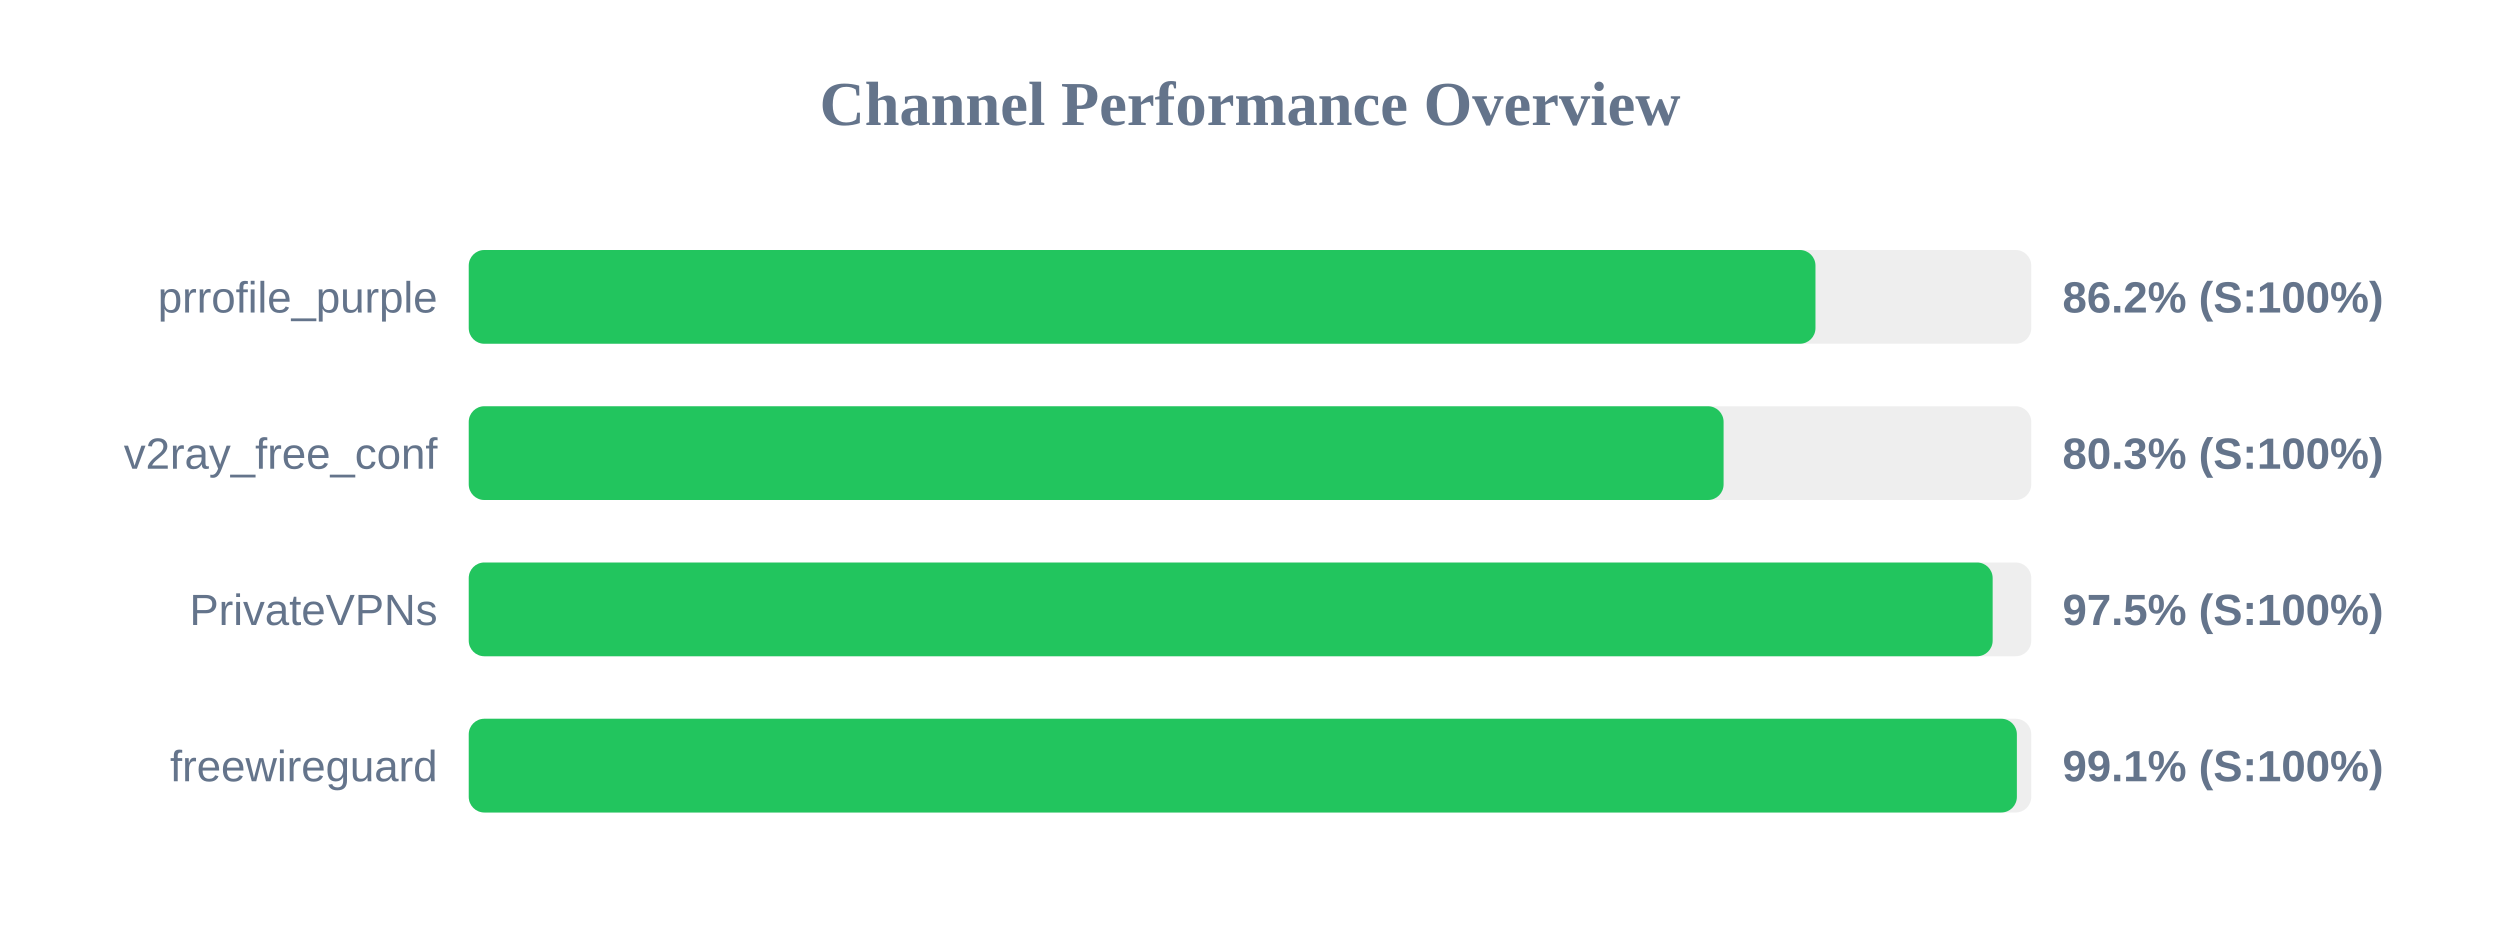
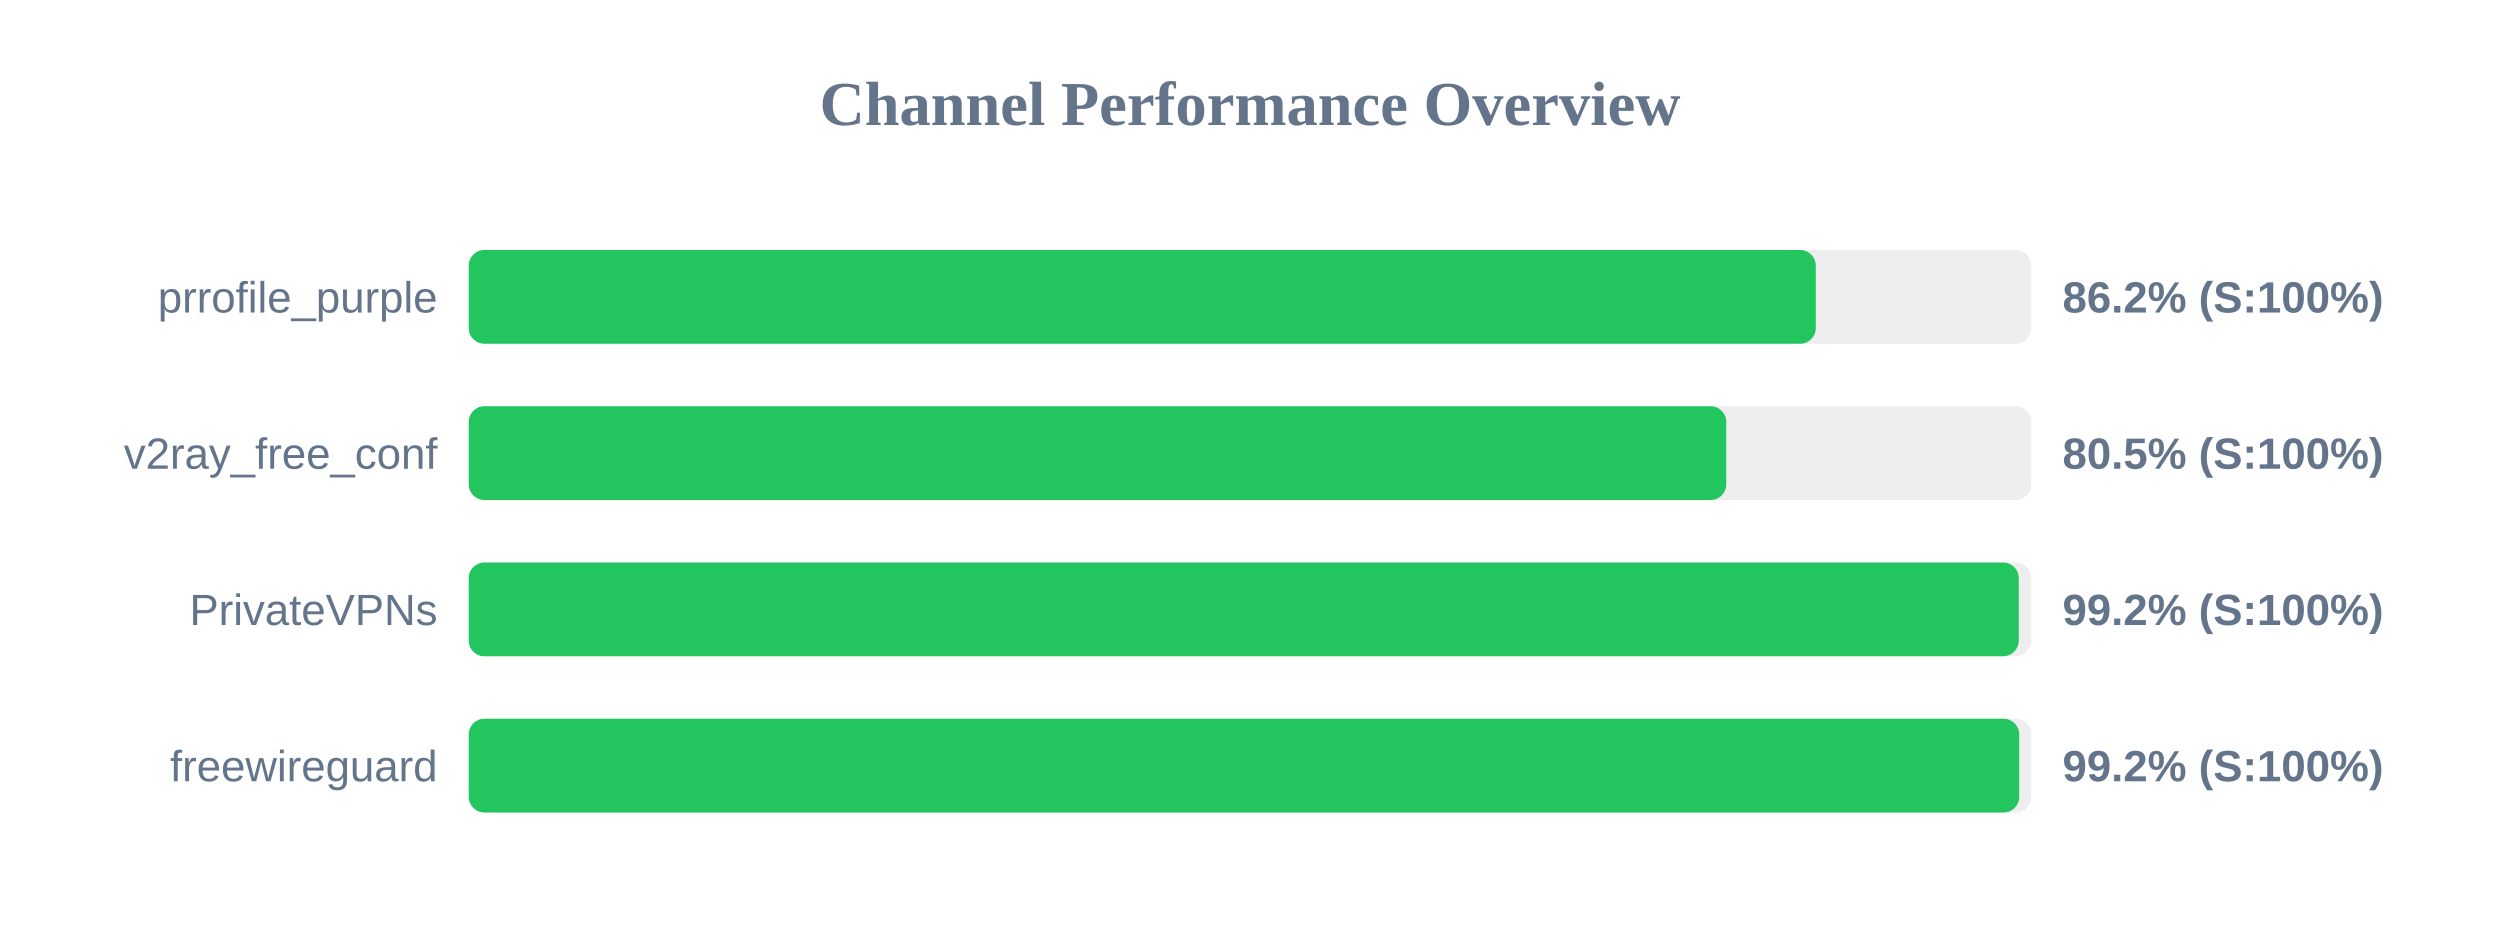
<svg xmlns="http://www.w3.org/2000/svg" width="800" height="300" version="1.1">
  <style>
        .row { font: 14px Arial; fill: #64748b; }
        .score { font: bold 14px Arial; fill: #64748b; }
    </style>
  <text x="400" y="40" text-anchor="middle" font-size="20px" font-weight="bold" fill="#64748b">Channel Performance Overview</text>
  <rect x="150" y="80" width="500" height="30" fill="#eee" rx="5" />
-   <rect x="150" y="80" width="430.95" height="30" fill="#22c55e" rx="5" />
+   <rect x="150" y="80" width="431.05" height="30" fill="#22c55e" rx="5" />
  <text x="140" y="100" text-anchor="end" class="row">prrofile_purple</text>
  <text x="660" y="100" text-anchor="start" class="score">86.2% (S:100%)</text>
  <rect x="150" y="130" width="500" height="30" fill="#eee" rx="5" />
-   <rect x="150" y="130" width="401.55" height="30" fill="#22c55e" rx="5" />
+   <rect x="150" y="130" width="402.4" height="30" fill="#22c55e" rx="5" />
  <text x="140" y="150" text-anchor="end" class="row">v2ray_free_conf</text>
-   <text x="660" y="150" text-anchor="start" class="score">80.3% (S:100%)</text>
+   <text x="660" y="150" text-anchor="start" class="score">80.5% (S:100%)</text>
  <rect x="150" y="180" width="500" height="30" fill="#eee" rx="5" />
-   <rect x="150" y="180" width="487.65" height="30" fill="#22c55e" rx="5" />
+   <rect x="150" y="180" width="496.0" height="30" fill="#22c55e" rx="5" />
  <text x="140" y="200" text-anchor="end" class="row">PrivateVPNs</text>
-   <text x="660" y="200" text-anchor="start" class="score">97.5% (S:100%)</text>
+   <text x="660" y="200" text-anchor="start" class="score">99.2% (S:100%)</text>
  <rect x="150" y="230" width="500" height="30" fill="#eee" rx="5" />
-   <rect x="150" y="230" width="495.4" height="30" fill="#22c55e" rx="5" />
+   <rect x="150" y="230" width="496.15" height="30" fill="#22c55e" rx="5" />
  <text x="140" y="250" text-anchor="end" class="row">freewireguard</text>
-   <text x="660" y="250" text-anchor="start" class="score">99.1% (S:100%)</text>
+   <text x="660" y="250" text-anchor="start" class="score">99.2% (S:100%)</text>
</svg>
